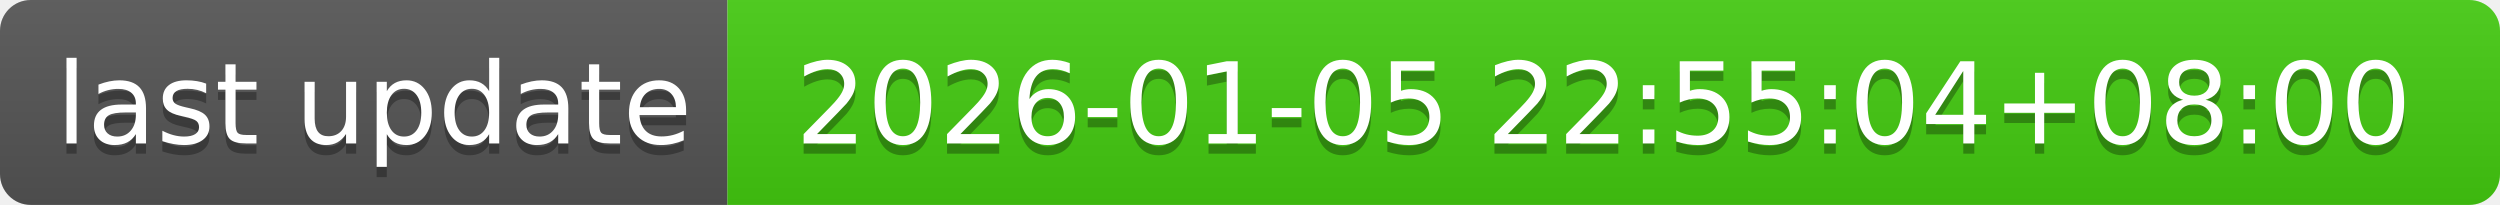
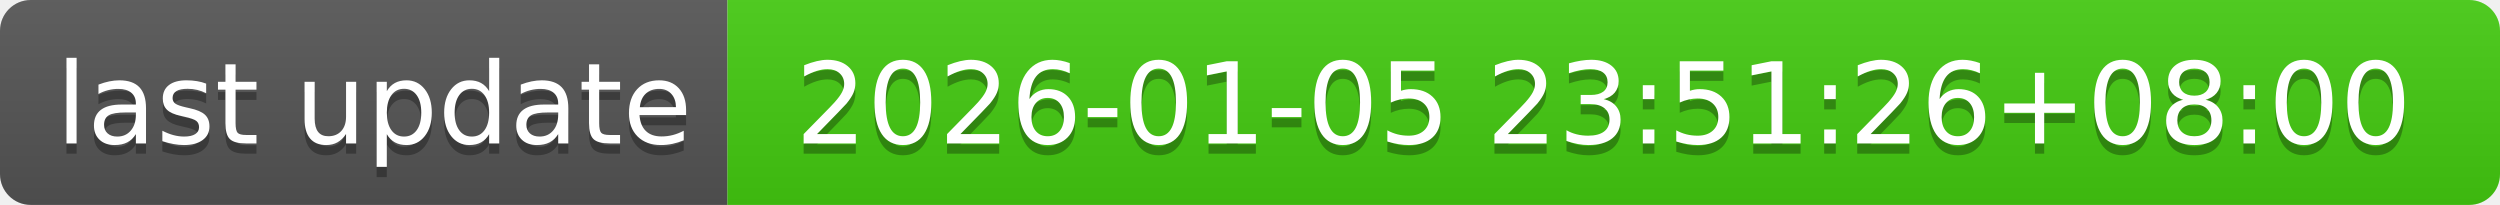
- <svg xmlns="http://www.w3.org/2000/svg" width="244" height="20" role="img" aria-label="last update: 2026-01-05 22:55:04+08:00">
+ <svg xmlns="http://www.w3.org/2000/svg" width="244" height="20" role="img" aria-label="last update: 2026-01-05 23:51:26+08:00">
  <linearGradient id="s" x2="0" y2="100%">
    <stop offset="0" stop-color="#bbb" stop-opacity=".1" />
    <stop offset="1" stop-opacity=".1" />
  </linearGradient>
  <clipPath id="r">
    <rect width="244" height="20" rx="3" fill="#fff" />
  </clipPath>
  <g clip-path="url(#r)">
    <rect width="71" height="20" fill="#555" />
    <rect x="71" width="173" height="20" fill="#4c1" />
    <rect width="244" height="20" fill="url(#s)" />
  </g>
  <g fill="#fff" text-anchor="middle" font-family="Verdana,Geneva,DejaVu Sans,sans-serif" text-rendering="geometricPrecision" font-size="110">
    <text aria-hidden="true" x="365" y="150" fill="#010101" fill-opacity=".3" transform="scale(.1)" textLength="610">last update</text>
    <text x="365" y="140" transform="scale(.1)" fill="#fff" textLength="610">last update</text>
-     <text aria-hidden="true" x="1565" y="150" fill="#010101" fill-opacity=".3" transform="scale(.1)" textLength="1630">2026-01-05 22:55:04+08:00</text>
-     <text x="1565" y="140" transform="scale(.1)" fill="#fff" textLength="1630">2026-01-05 22:55:04+08:00</text>
+     <text aria-hidden="true" x="1565" y="150" fill="#010101" fill-opacity=".3" transform="scale(.1)" textLength="1630">2026-01-05 23:51:26+08:00</text>
+     <text x="1565" y="140" transform="scale(.1)" fill="#fff" textLength="1630">2026-01-05 23:51:26+08:00</text>
  </g>
</svg>
